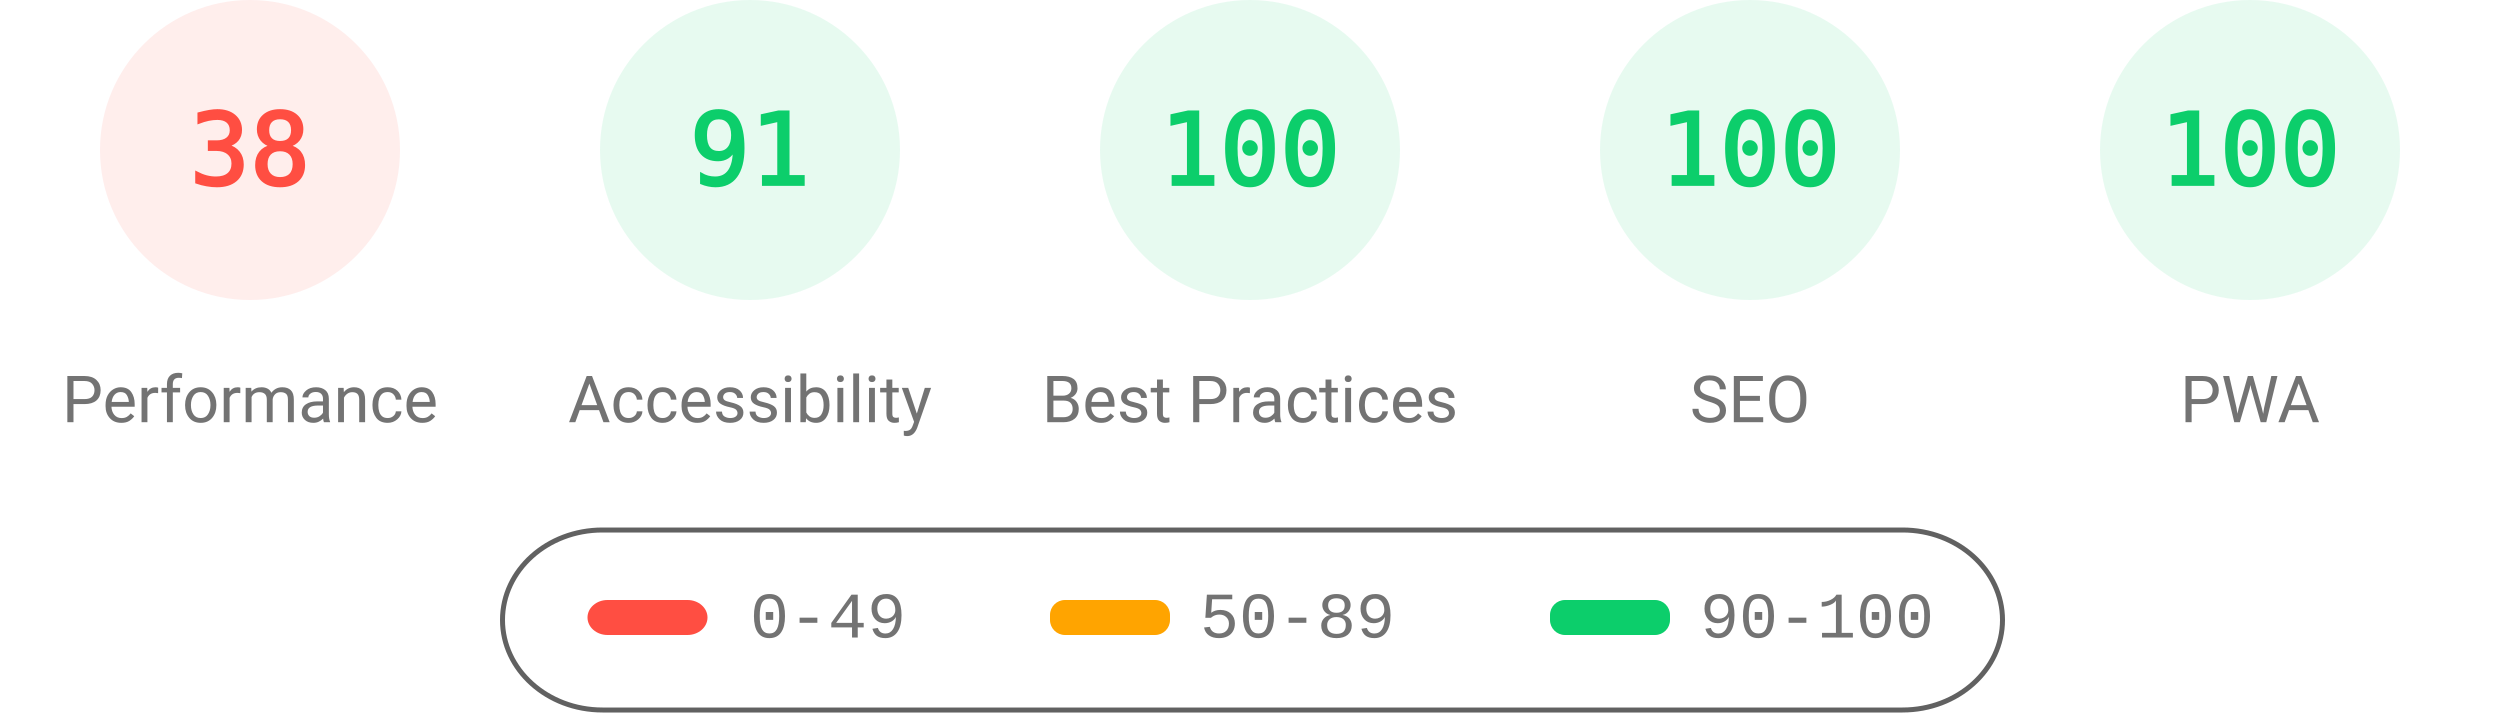
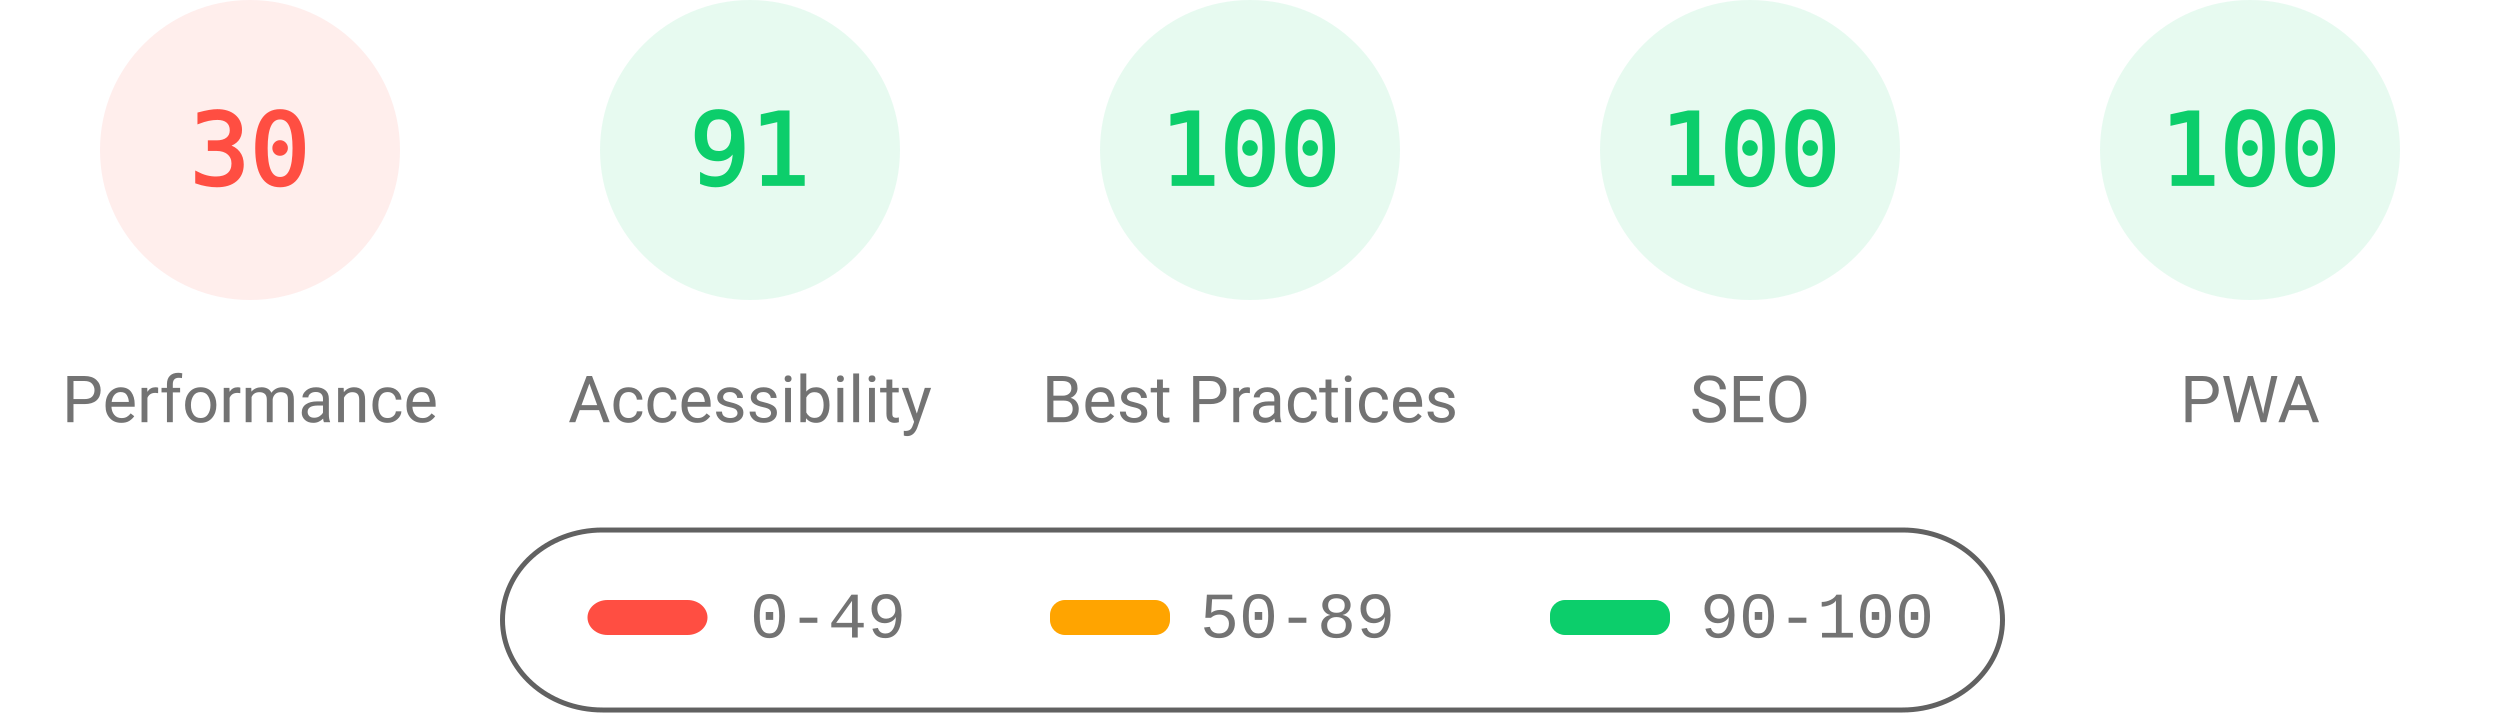
<svg xmlns="http://www.w3.org/2000/svg" fill="none" width="1000" height="285">
  <style>.gauge-base{opacity:.1}.gauge-arc{fill:none;animation-delay:250ms;stroke-linecap:round;transform:rotate(-90deg);transform-origin:100px 60px;animation:load-gauge 1s ease forwards}.guage-text{font-size:40px;font-family:monospace;text-align:center}.guage-red{color:#ff4e42;fill:#ff4e42;stroke:#ff4e42}.guage-orange{color:#ffa400;fill:#ffa400;stroke:#ffa400}.guage-green{color:#0cce6b;fill:#0cce6b;stroke:#0cce6b}.guage-undefined{color:#5c5c5c;fill:#5c5c5c;stroke:#5c5c5c}.guage-title{color:#737373;fill:#737373;stroke:none;font-size:26px;line-height:26px;font-family:Roboto,Halvetica,Arial,sans-serif}@keyframes load-gauge{from{stroke-dasharray:0 352.858}}</style>
  <svg class="guage-div guage-perf guage-red" viewBox="0 0 200 200" width="200" height="200">
    <circle class="gauge-base" r="56" cx="100" cy="60" stroke-width="8" />
-     <circle class="gauge-arc guage-arc-1" r="56" cx="100" cy="60" stroke-width="8" style="stroke-dasharray:133.706,351.858" />
-     <text class="guage-text" x="100" y="60" alignment-baseline="central" dominant-baseline="central" text-anchor="middle">38</text>
+     <circle class="gauge-arc guage-arc-1" r="56" cx="100" cy="60" stroke-width="8" style="stroke-dasharray:105.557,351.858" />
+     <text class="guage-text" x="100" y="60" alignment-baseline="central" dominant-baseline="central" text-anchor="middle">30</text>
    <text class="guage-title" x="100" y="160" alignment-baseline="central" dominant-baseline="central" text-anchor="middle">Performance</text>
  </svg>
  <svg class="guage-div guage-acc guage-green" viewBox="0 0 200 200" width="200" height="200" x="200">
    <circle class="gauge-base" r="56" cx="100" cy="60" stroke-width="8" />
    <circle class="gauge-arc guage-arc-2" r="56" cx="100" cy="60" stroke-width="8" style="stroke-dasharray:320.191,351.858" />
    <text class="guage-text" x="100" y="60" alignment-baseline="central" dominant-baseline="central" text-anchor="middle">91</text>
    <text class="guage-title" x="100" y="160" alignment-baseline="central" dominant-baseline="central" text-anchor="middle">Accessibility</text>
  </svg>
  <svg class="guage-div guage-best guage-green" viewBox="0 0 200 200" width="200" height="200" x="400">
    <circle class="gauge-base" r="56" cx="100" cy="60" stroke-width="8" />
    <circle class="gauge-arc guage-arc-3" r="56" cx="100" cy="60" stroke-width="8" style="stroke-dasharray:351.858,351.858" />
    <text class="guage-text" x="100" y="60" alignment-baseline="central" dominant-baseline="central" text-anchor="middle">100</text>
    <text class="guage-title" x="100" y="160" alignment-baseline="central" dominant-baseline="central" text-anchor="middle">Best Practices</text>
  </svg>
  <svg class="guage-div guage-seo guage-green" viewBox="0 0 200 200" width="200" height="200" x="600">
    <circle class="gauge-base" r="56" cx="100" cy="60" stroke-width="8" />
    <circle class="gauge-arc guage-arc-4" r="56" cx="100" cy="60" stroke-width="8" style="stroke-dasharray:351.858,351.858" />
    <text class="guage-text" x="100" y="60" alignment-baseline="central" dominant-baseline="central" text-anchor="middle">100</text>
    <text class="guage-title" x="100" y="160" alignment-baseline="central" dominant-baseline="central" text-anchor="middle">SEO</text>
  </svg>
  <svg class="guage-div guage-pwa guage-green" viewBox="0 0 200 200" width="200" height="200" x="800">
    <circle class="gauge-base" r="56" cx="100" cy="60" stroke-width="8" />
    <circle class="gauge-arc guage-arc-4" r="56" cx="100" cy="60" stroke-width="8" style="stroke-dasharray:351.858,351.858" />
    <text class="guage-text" x="100" y="60" alignment-baseline="central" dominant-baseline="central" text-anchor="middle">100</text>
    <text class="guage-title" x="100" y="160" alignment-baseline="central" dominant-baseline="central" text-anchor="middle">PWA</text>
  </svg>
  <svg width="604" height="76" x="200" y="210">
    <path fill="none" id="canvas_background" d="M-1-1h604v80H-1z" />
    <rect fill-opacity="0" stroke="#616161" stroke-width="2" rx="40" id="svg_2" height="72" width="600" y="2" x="1" fill="#000" />
    <rect stroke="#000" rx="8" id="svg_3" height="14" width="48" y="30" x="35" stroke-opacity="null" stroke-width="0" fill="#ff4e42" />
    <rect stroke="#000" rx="6" id="svg_4" height="14" width="48" y="30" x="220" stroke-opacity="null" stroke-width="0" fill="#ffa400" />
    <rect stroke="#000" rx="6" id="svg_5" height="14" width="48" y="30" x="420" stroke-opacity="null" stroke-width="0" fill="#0cce6b" />
    <text xml:space="preserve" text-anchor="start" font-family="'Courier New', Courier, monospace" font-size="26" id="svg_6" y="45" x="100" stroke-opacity="null" stroke-width="0" stroke="#000" fill="#737373">0-49</text>
    <text xml:space="preserve" text-anchor="start" font-family="'Courier New', Courier, monospace" font-size="26" id="svg_7" y="45" x="280" stroke-opacity="null" stroke-width="0" stroke="#000" fill="#737373">50-89</text>
    <text xml:space="preserve" text-anchor="start" font-family="'Courier New', Courier, monospace" font-size="26" id="svg_8" y="45" x="480" stroke-opacity="null" stroke-width="0" stroke="#000" fill="#737373">90-100</text>
  </svg>
</svg>
